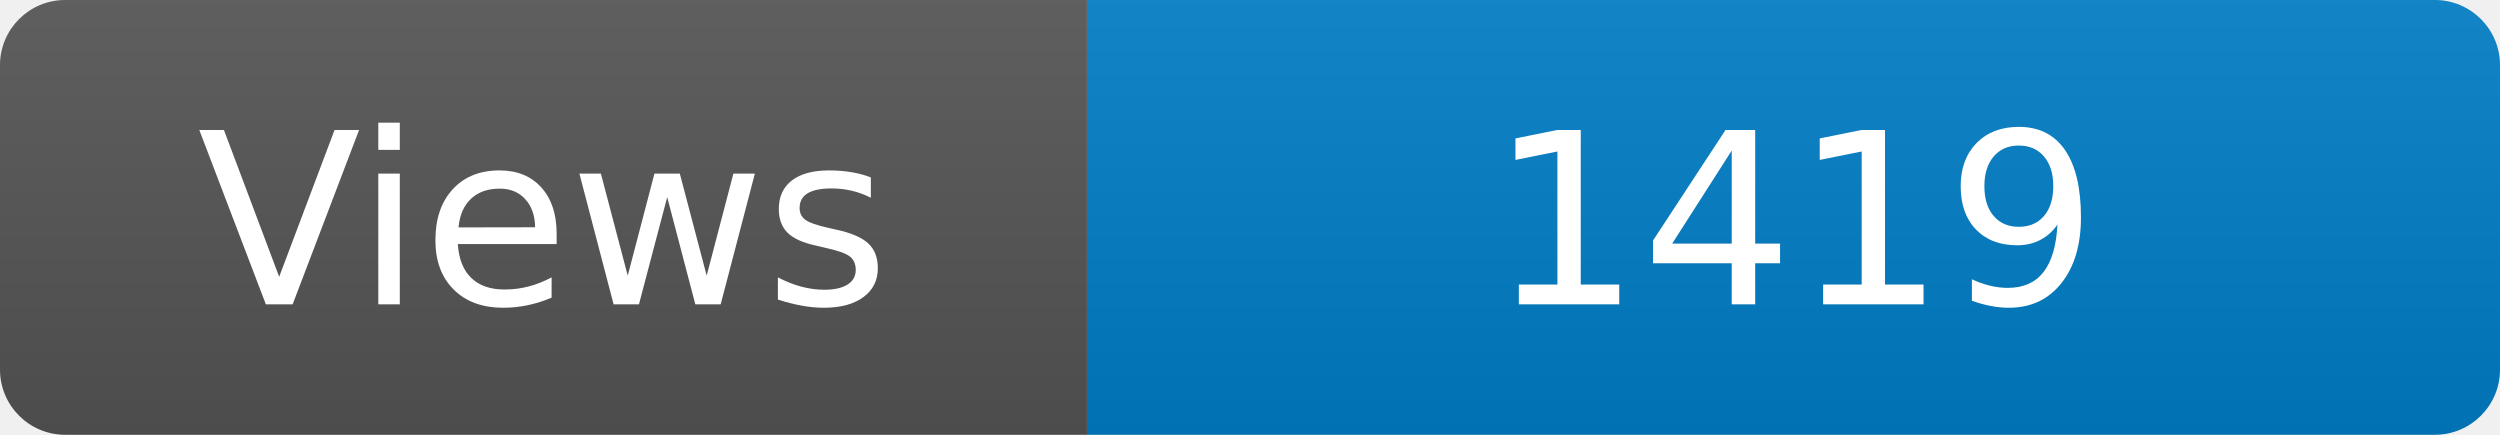
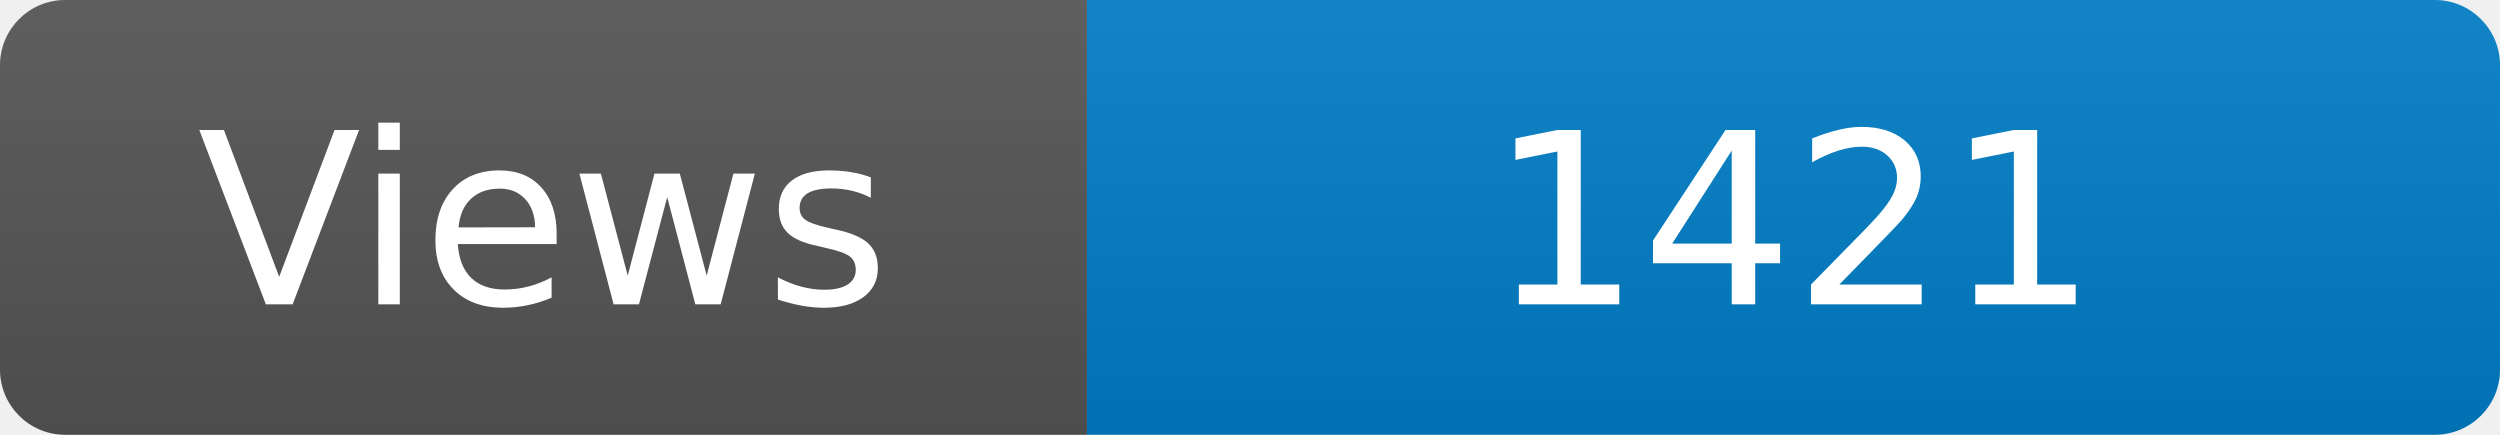
<svg xmlns="http://www.w3.org/2000/svg" width="115" height="20" role="img" aria-label="Maintained?: yes">
  <linearGradient id="s" x2="0" y2="100%">
    <stop offset="0" stop-color="#bbb" stop-opacity=".1" />
    <stop offset="1" stop-opacity=".1" />
  </linearGradient>
  <clipPath id="r">
    <rect width="115" height="20" rx="3" fill="#fff" />
  </clipPath>
  <g clip-path="url(#r)">
    <rect width="50" height="20" fill="#555" />
    <rect x="50" width="160" height="20" fill="#007ec6" />
    <rect width="115" height="20" fill="url(#s)" />
  </g>
  <g fill="#fff" text-anchor="middle" font-family="Verdana,Geneva,DejaVu Sans,sans-serif" font-size="110">
    <text x="250" y="140" transform="scale(.1)" fill="#fff">Views</text>
-     <text x="825" y="140" transform="scale(.1)" fill="#fff">1419</text>
+     <text x="825" y="140" transform="scale(.1)" fill="#fff">1421</text>
  </g>
</svg>
